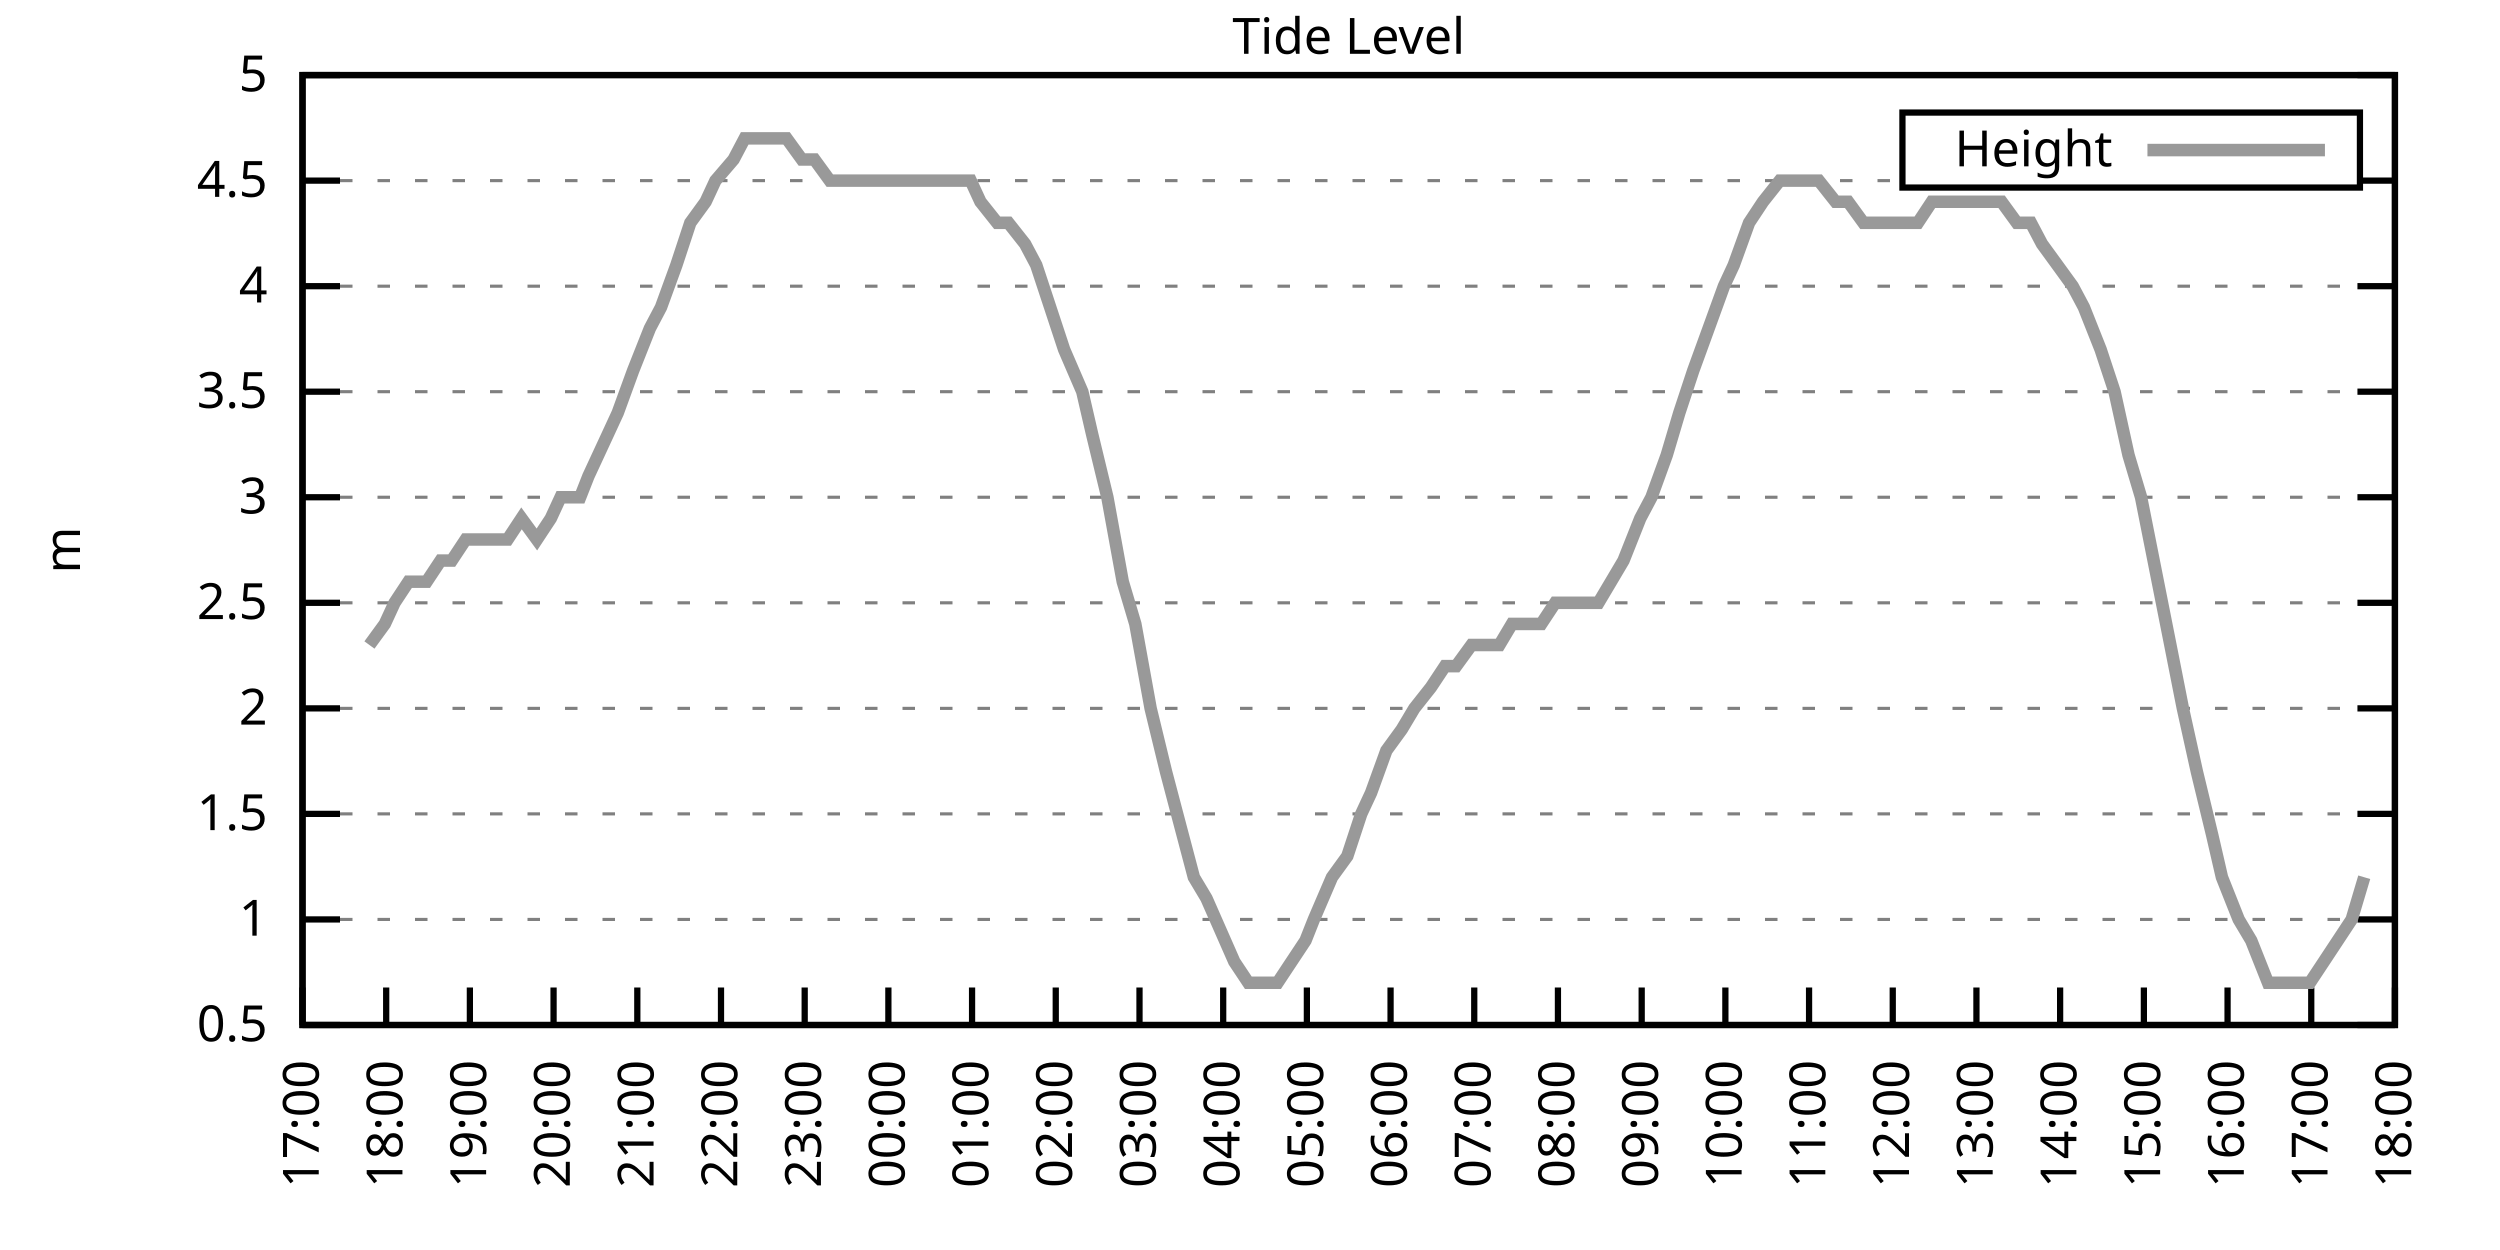
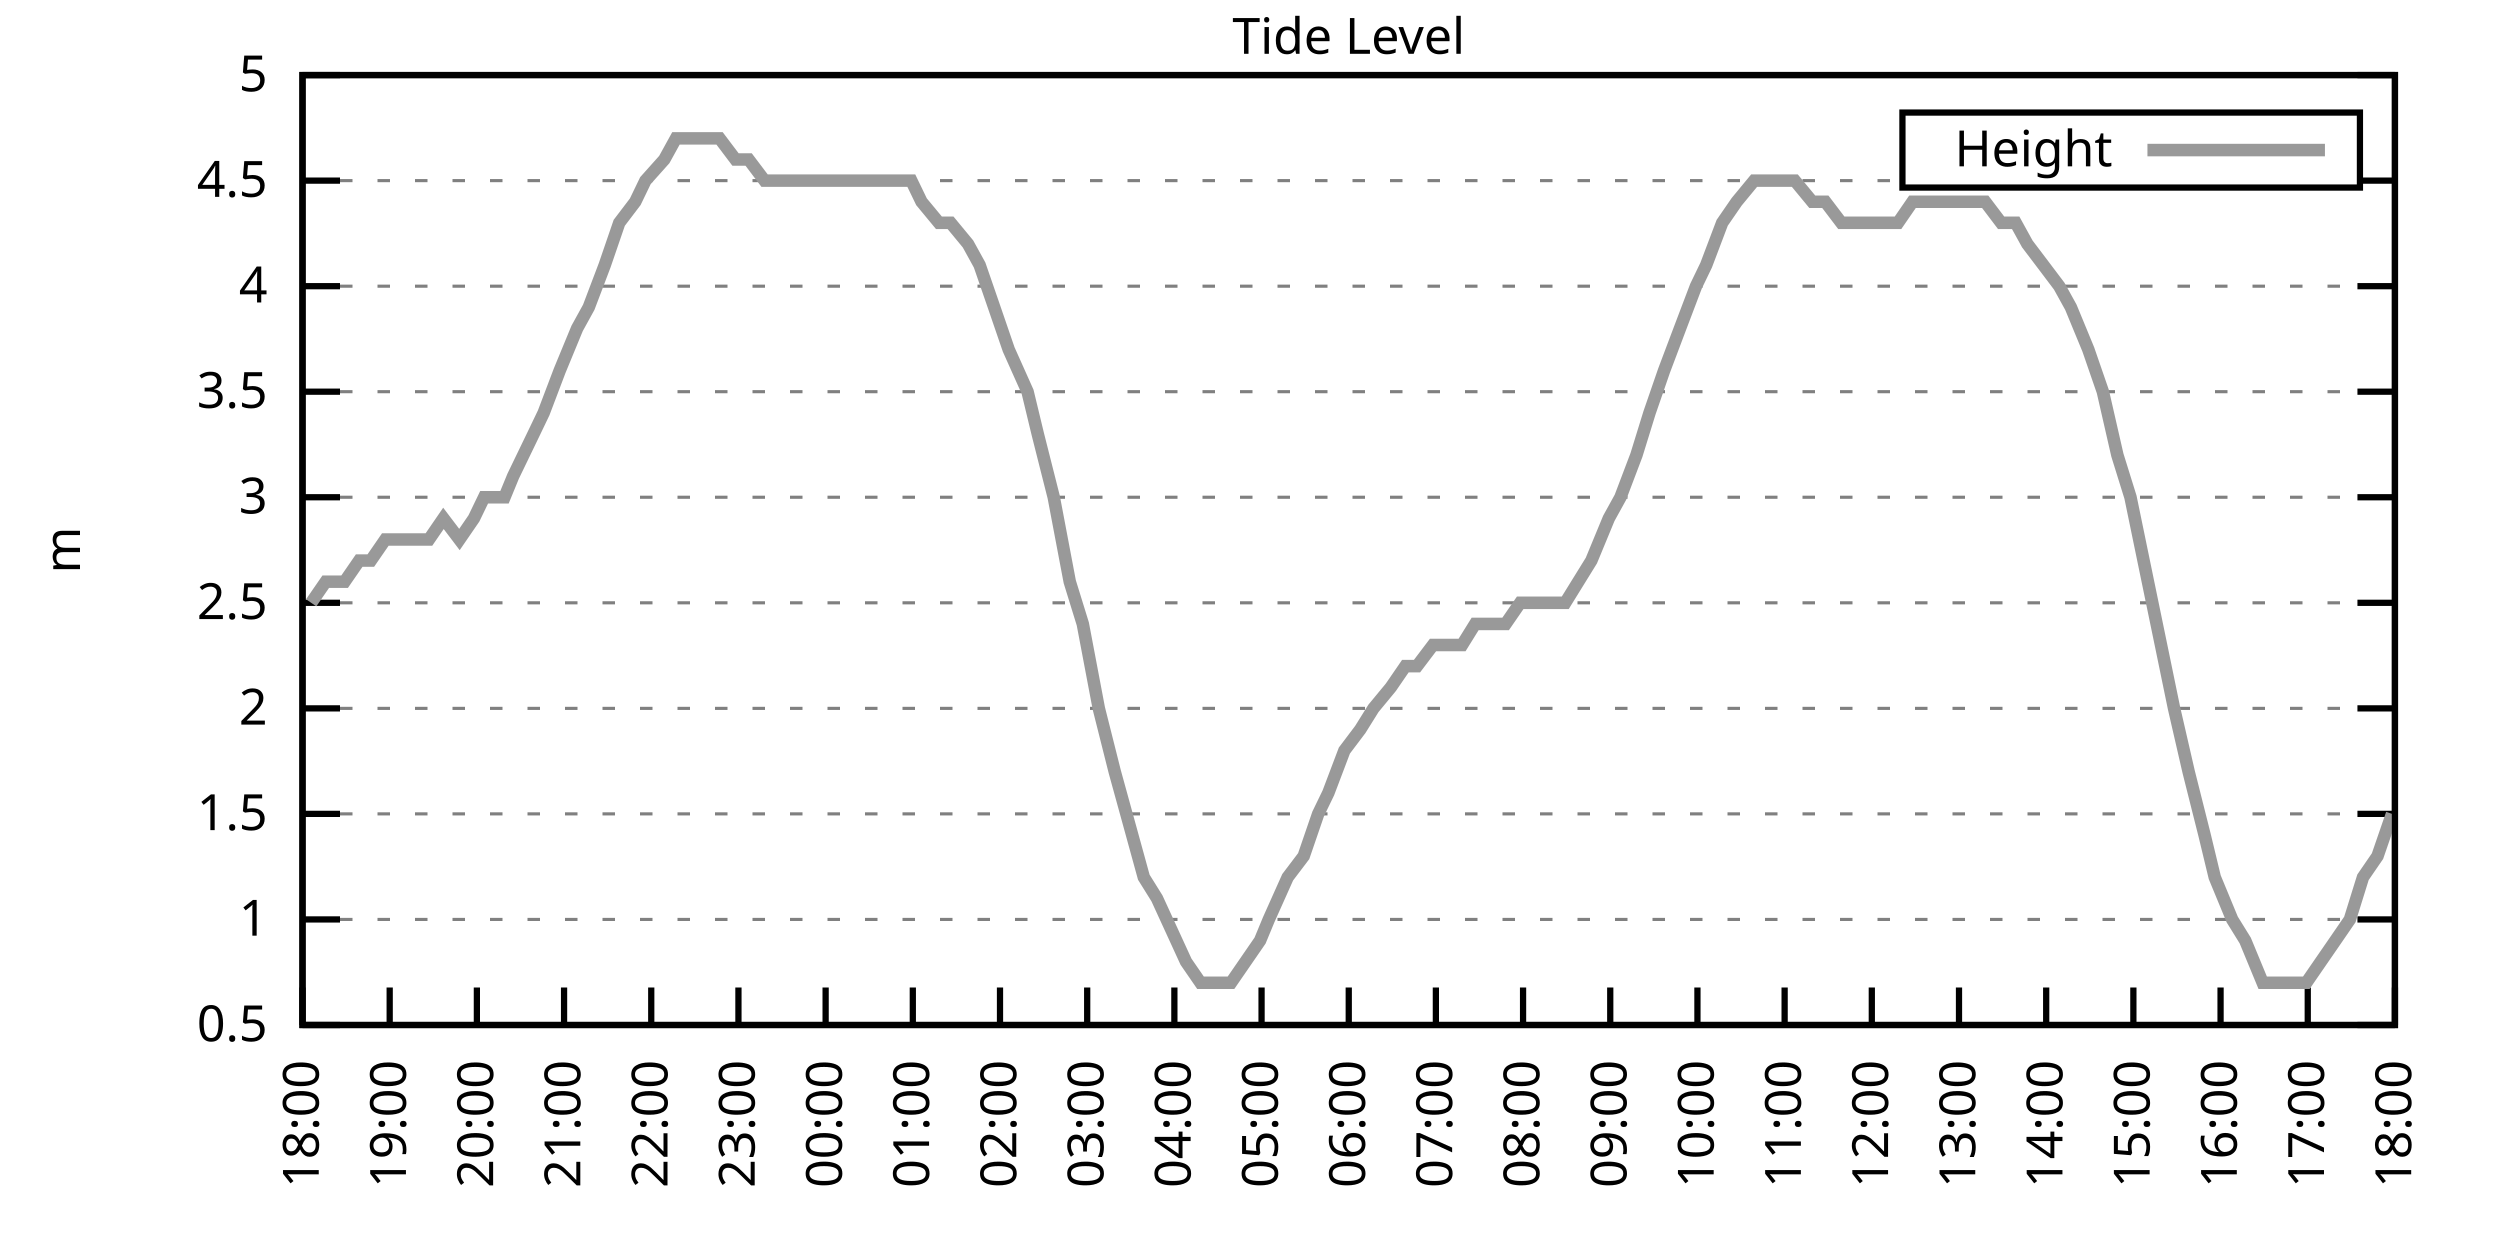
<svg xmlns="http://www.w3.org/2000/svg" xmlns:xlink="http://www.w3.org/1999/xlink" width="400" height="200" viewBox="0 0 400 200">
  <g id="gnuplot_canvas">
    <rect x="0" y="0" width="400" height="200" fill="none" />
    <defs>
      <circle id="gpDot" r="0.5" stroke-width="0.5" stroke="currentColor" />
      <path id="gpPt0" stroke-width="0.333" stroke="currentColor" d="M-1,0 h2 M0,-1 v2" />
      <path id="gpPt1" stroke-width="0.333" stroke="currentColor" d="M-1,-1 L1,1 M1,-1 L-1,1" />
      <path id="gpPt2" stroke-width="0.333" stroke="currentColor" d="M-1,0 L1,0 M0,-1 L0,1 M-1,-1 L1,1 M-1,1 L1,-1" />
      <rect id="gpPt3" stroke-width="0.333" stroke="currentColor" x="-1" y="-1" width="2" height="2" />
      <rect id="gpPt4" stroke-width="0.333" stroke="currentColor" fill="currentColor" x="-1" y="-1" width="2" height="2" />
      <circle id="gpPt5" stroke-width="0.333" stroke="currentColor" cx="0" cy="0" r="1" />
      <use xlink:href="#gpPt5" id="gpPt6" fill="currentColor" stroke="none" />
      <path id="gpPt7" stroke-width="0.333" stroke="currentColor" d="M0,-1.33 L-1.33,0.67 L1.33,0.67 z" />
      <use xlink:href="#gpPt7" id="gpPt8" fill="currentColor" stroke="none" />
      <use xlink:href="#gpPt7" id="gpPt9" stroke="currentColor" transform="rotate(180)" />
      <use xlink:href="#gpPt9" id="gpPt10" fill="currentColor" stroke="none" />
      <use xlink:href="#gpPt3" id="gpPt11" stroke="currentColor" transform="rotate(45)" />
      <use xlink:href="#gpPt11" id="gpPt12" fill="currentColor" stroke="none" />
      <path id="gpPt13" stroke-width="0.333" stroke="currentColor" d="M0,1.330 L1.265,0.411 L0.782,-1.067 L-0.782,-1.076 L-1.265,0.411 z" />
      <use xlink:href="#gpPt13" id="gpPt14" fill="currentColor" stroke="none" />
      <filter id="textbox" filterUnits="objectBoundingBox" x="0" y="0" height="1" width="1">
        <feFlood flood-color="white" flood-opacity="1" result="bgnd" />
        <feComposite in="SourceGraphic" in2="bgnd" operator="atop" />
      </filter>
      <filter id="greybox" filterUnits="objectBoundingBox" x="0" y="0" height="1" width="1">
        <feFlood flood-color="lightgrey" flood-opacity="1" result="grey" />
        <feComposite in="SourceGraphic" in2="grey" operator="atop" />
      </filter>
    </defs>
    <g fill="none" color="white" stroke="currentColor" stroke-width="1.00" stroke-linecap="butt" stroke-linejoin="miter">
</g>
    <g fill="none" color="black" stroke="currentColor" stroke-width="1.00" stroke-linecap="butt" stroke-linejoin="miter">
      <g stroke="none" shape-rendering="crispEdges">
        <polygon fill="rgb(255, 255, 255)" points="48.40,164.00 383.18,164.00 383.18,12.02 48.40,12.02 " />
      </g>
    </g>
    <g fill="none" color="black" stroke="currentColor" stroke-width="1.00" stroke-linecap="butt" stroke-linejoin="miter">
</g>
    <g fill="none" color="black" stroke="black" stroke-width="0.50" stroke-linecap="butt" stroke-linejoin="miter">
</g>
    <g fill="none" color="gray" stroke="currentColor" stroke-width="0.50" stroke-linecap="butt" stroke-linejoin="miter">
      <path stroke="gray" stroke-dasharray="2,4" class="gridline" d="M48.40,164.00 L383.19,164.00  " />
    </g>
    <g fill="none" color="gray" stroke="gray" stroke-width="1.00" stroke-linecap="butt" stroke-linejoin="miter">
</g>
    <g fill="none" color="black" stroke="currentColor" stroke-width="1.00" stroke-linecap="butt" stroke-linejoin="miter">
      <path stroke="black" d="M48.40,164.00 L54.40,164.00 M383.19,164.00 L377.19,164.00  " />
      <g transform="translate(42.80,166.60)" stroke="none" fill="black" font-family="Sans" font-size="8.00" text-anchor="end">
        <text>
          <tspan font-family="Sans"> 0.5</tspan>
        </text>
      </g>
    </g>
    <g fill="none" color="black" stroke="currentColor" stroke-width="1.00" stroke-linecap="butt" stroke-linejoin="miter">
</g>
    <g fill="none" color="black" stroke="black" stroke-width="0.50" stroke-linecap="butt" stroke-linejoin="miter">
</g>
    <g fill="none" color="gray" stroke="currentColor" stroke-width="0.50" stroke-linecap="butt" stroke-linejoin="miter">
      <path stroke="gray" stroke-dasharray="2,4" class="gridline" d="M48.40,147.11 L383.19,147.11  " />
    </g>
    <g fill="none" color="gray" stroke="gray" stroke-width="1.00" stroke-linecap="butt" stroke-linejoin="miter">
</g>
    <g fill="none" color="black" stroke="currentColor" stroke-width="1.00" stroke-linecap="butt" stroke-linejoin="miter">
      <path stroke="black" d="M48.40,147.11 L54.40,147.11 M383.19,147.11 L377.19,147.11  " />
      <g transform="translate(42.80,149.71)" stroke="none" fill="black" font-family="Sans" font-size="8.00" text-anchor="end">
        <text>
          <tspan font-family="Sans"> 1</tspan>
        </text>
      </g>
    </g>
    <g fill="none" color="black" stroke="currentColor" stroke-width="1.00" stroke-linecap="butt" stroke-linejoin="miter">
</g>
    <g fill="none" color="black" stroke="black" stroke-width="0.50" stroke-linecap="butt" stroke-linejoin="miter">
</g>
    <g fill="none" color="gray" stroke="currentColor" stroke-width="0.50" stroke-linecap="butt" stroke-linejoin="miter">
      <path stroke="gray" stroke-dasharray="2,4" class="gridline" d="M48.40,130.22 L383.19,130.22  " />
    </g>
    <g fill="none" color="gray" stroke="gray" stroke-width="1.00" stroke-linecap="butt" stroke-linejoin="miter">
</g>
    <g fill="none" color="black" stroke="currentColor" stroke-width="1.00" stroke-linecap="butt" stroke-linejoin="miter">
      <path stroke="black" d="M48.40,130.22 L54.40,130.22 M383.19,130.22 L377.19,130.22  " />
      <g transform="translate(42.80,132.82)" stroke="none" fill="black" font-family="Sans" font-size="8.00" text-anchor="end">
        <text>
          <tspan font-family="Sans"> 1.5</tspan>
        </text>
      </g>
    </g>
    <g fill="none" color="black" stroke="currentColor" stroke-width="1.00" stroke-linecap="butt" stroke-linejoin="miter">
</g>
    <g fill="none" color="black" stroke="black" stroke-width="0.50" stroke-linecap="butt" stroke-linejoin="miter">
</g>
    <g fill="none" color="gray" stroke="currentColor" stroke-width="0.50" stroke-linecap="butt" stroke-linejoin="miter">
      <path stroke="gray" stroke-dasharray="2,4" class="gridline" d="M48.40,113.34 L383.19,113.34  " />
    </g>
    <g fill="none" color="gray" stroke="gray" stroke-width="1.00" stroke-linecap="butt" stroke-linejoin="miter">
</g>
    <g fill="none" color="black" stroke="currentColor" stroke-width="1.00" stroke-linecap="butt" stroke-linejoin="miter">
      <path stroke="black" d="M48.40,113.34 L54.40,113.34 M383.19,113.34 L377.19,113.34  " />
      <g transform="translate(42.80,115.94)" stroke="none" fill="black" font-family="Sans" font-size="8.00" text-anchor="end">
        <text>
          <tspan font-family="Sans"> 2</tspan>
        </text>
      </g>
    </g>
    <g fill="none" color="black" stroke="currentColor" stroke-width="1.00" stroke-linecap="butt" stroke-linejoin="miter">
</g>
    <g fill="none" color="black" stroke="black" stroke-width="0.50" stroke-linecap="butt" stroke-linejoin="miter">
</g>
    <g fill="none" color="gray" stroke="currentColor" stroke-width="0.50" stroke-linecap="butt" stroke-linejoin="miter">
      <path stroke="gray" stroke-dasharray="2,4" class="gridline" d="M48.40,96.45 L383.19,96.45  " />
    </g>
    <g fill="none" color="gray" stroke="gray" stroke-width="1.00" stroke-linecap="butt" stroke-linejoin="miter">
</g>
    <g fill="none" color="black" stroke="currentColor" stroke-width="1.00" stroke-linecap="butt" stroke-linejoin="miter">
      <path stroke="black" d="M48.40,96.45 L54.40,96.45 M383.19,96.45 L377.19,96.45  " />
      <g transform="translate(42.80,99.05)" stroke="none" fill="black" font-family="Sans" font-size="8.00" text-anchor="end">
        <text>
          <tspan font-family="Sans"> 2.5</tspan>
        </text>
      </g>
    </g>
    <g fill="none" color="black" stroke="currentColor" stroke-width="1.00" stroke-linecap="butt" stroke-linejoin="miter">
</g>
    <g fill="none" color="black" stroke="black" stroke-width="0.50" stroke-linecap="butt" stroke-linejoin="miter">
</g>
    <g fill="none" color="gray" stroke="currentColor" stroke-width="0.50" stroke-linecap="butt" stroke-linejoin="miter">
      <path stroke="gray" stroke-dasharray="2,4" class="gridline" d="M48.40,79.56 L383.19,79.56  " />
    </g>
    <g fill="none" color="gray" stroke="gray" stroke-width="1.00" stroke-linecap="butt" stroke-linejoin="miter">
</g>
    <g fill="none" color="black" stroke="currentColor" stroke-width="1.00" stroke-linecap="butt" stroke-linejoin="miter">
      <path stroke="black" d="M48.40,79.56 L54.40,79.56 M383.19,79.56 L377.19,79.56  " />
      <g transform="translate(42.80,82.16)" stroke="none" fill="black" font-family="Sans" font-size="8.00" text-anchor="end">
        <text>
          <tspan font-family="Sans"> 3</tspan>
        </text>
      </g>
    </g>
    <g fill="none" color="black" stroke="currentColor" stroke-width="1.00" stroke-linecap="butt" stroke-linejoin="miter">
</g>
    <g fill="none" color="black" stroke="black" stroke-width="0.50" stroke-linecap="butt" stroke-linejoin="miter">
</g>
    <g fill="none" color="gray" stroke="currentColor" stroke-width="0.50" stroke-linecap="butt" stroke-linejoin="miter">
      <path stroke="gray" stroke-dasharray="2,4" class="gridline" d="M48.40,62.67 L383.19,62.67  " />
    </g>
    <g fill="none" color="gray" stroke="gray" stroke-width="1.00" stroke-linecap="butt" stroke-linejoin="miter">
</g>
    <g fill="none" color="black" stroke="currentColor" stroke-width="1.00" stroke-linecap="butt" stroke-linejoin="miter">
      <path stroke="black" d="M48.40,62.67 L54.40,62.67 M383.19,62.67 L377.19,62.67  " />
      <g transform="translate(42.80,65.27)" stroke="none" fill="black" font-family="Sans" font-size="8.00" text-anchor="end">
        <text>
          <tspan font-family="Sans"> 3.5</tspan>
        </text>
      </g>
    </g>
    <g fill="none" color="black" stroke="currentColor" stroke-width="1.00" stroke-linecap="butt" stroke-linejoin="miter">
</g>
    <g fill="none" color="black" stroke="black" stroke-width="0.50" stroke-linecap="butt" stroke-linejoin="miter">
</g>
    <g fill="none" color="gray" stroke="currentColor" stroke-width="0.50" stroke-linecap="butt" stroke-linejoin="miter">
      <path stroke="gray" stroke-dasharray="2,4" class="gridline" d="M48.40,45.79 L383.19,45.79  " />
    </g>
    <g fill="none" color="gray" stroke="gray" stroke-width="1.00" stroke-linecap="butt" stroke-linejoin="miter">
</g>
    <g fill="none" color="black" stroke="currentColor" stroke-width="1.00" stroke-linecap="butt" stroke-linejoin="miter">
      <path stroke="black" d="M48.40,45.79 L54.40,45.79 M383.19,45.79 L377.19,45.79  " />
      <g transform="translate(42.80,48.39)" stroke="none" fill="black" font-family="Sans" font-size="8.00" text-anchor="end">
        <text>
          <tspan font-family="Sans"> 4</tspan>
        </text>
      </g>
    </g>
    <g fill="none" color="black" stroke="currentColor" stroke-width="1.00" stroke-linecap="butt" stroke-linejoin="miter">
</g>
    <g fill="none" color="black" stroke="black" stroke-width="0.50" stroke-linecap="butt" stroke-linejoin="miter">
</g>
    <g fill="none" color="gray" stroke="currentColor" stroke-width="0.50" stroke-linecap="butt" stroke-linejoin="miter">
      <path stroke="gray" stroke-dasharray="2,4" class="gridline" d="M48.40,28.90 L304.39,28.90 M377.59,28.90 L383.19,28.90  " />
    </g>
    <g fill="none" color="gray" stroke="gray" stroke-width="1.00" stroke-linecap="butt" stroke-linejoin="miter">
</g>
    <g fill="none" color="black" stroke="currentColor" stroke-width="1.00" stroke-linecap="butt" stroke-linejoin="miter">
      <path stroke="black" d="M48.40,28.90 L54.40,28.90 M383.19,28.90 L377.19,28.90  " />
      <g transform="translate(42.80,31.50)" stroke="none" fill="black" font-family="Sans" font-size="8.00" text-anchor="end">
        <text>
          <tspan font-family="Sans"> 4.5</tspan>
        </text>
      </g>
    </g>
    <g fill="none" color="black" stroke="currentColor" stroke-width="1.00" stroke-linecap="butt" stroke-linejoin="miter">
</g>
    <g fill="none" color="black" stroke="black" stroke-width="0.50" stroke-linecap="butt" stroke-linejoin="miter">
</g>
    <g fill="none" color="gray" stroke="currentColor" stroke-width="0.50" stroke-linecap="butt" stroke-linejoin="miter">
      <path stroke="gray" stroke-dasharray="2,4" class="gridline" d="M48.40,12.01 L383.19,12.01  " />
    </g>
    <g fill="none" color="gray" stroke="gray" stroke-width="1.00" stroke-linecap="butt" stroke-linejoin="miter">
</g>
    <g fill="none" color="black" stroke="currentColor" stroke-width="1.00" stroke-linecap="butt" stroke-linejoin="miter">
      <path stroke="black" d="M48.40,12.01 L54.40,12.01 M383.19,12.01 L377.19,12.01  " />
      <g transform="translate(42.80,14.61)" stroke="none" fill="black" font-family="Sans" font-size="8.00" text-anchor="end">
        <text>
          <tspan font-family="Sans"> 5</tspan>
        </text>
      </g>
    </g>
    <g fill="none" color="black" stroke="currentColor" stroke-width="1.00" stroke-linecap="butt" stroke-linejoin="miter">
      <path stroke="black" d="M48.40,164.00 L48.40,158.00  " />
      <g transform="translate(51.00,169.60) rotate(270.00)" stroke="none" fill="black" font-family="Sans" font-size="8.00" text-anchor="end">
        <text>
-           <tspan font-family="Sans">17:00</tspan>
-         </text>
-       </g>
-     </g>
-     <g fill="none" color="black" stroke="currentColor" stroke-width="1.00" stroke-linecap="butt" stroke-linejoin="miter">
-       <path stroke="black" d="M61.79,164.00 L61.79,158.00  " />
-       <g transform="translate(64.39,169.60) rotate(270.00)" stroke="none" fill="black" font-family="Sans" font-size="8.00" text-anchor="end">
-         <text>
          <tspan font-family="Sans">18:00</tspan>
        </text>
      </g>
    </g>
    <g fill="none" color="black" stroke="currentColor" stroke-width="1.00" stroke-linecap="butt" stroke-linejoin="miter">
-       <path stroke="black" d="M75.18,164.00 L75.18,158.00  " />
-       <g transform="translate(77.78,169.60) rotate(270.00)" stroke="none" fill="black" font-family="Sans" font-size="8.00" text-anchor="end">
+       <path stroke="black" d="M62.35,164.00 L62.35,158.00  " />
+       <g transform="translate(64.95,169.60) rotate(270.00)" stroke="none" fill="black" font-family="Sans" font-size="8.00" text-anchor="end">
        <text>
          <tspan font-family="Sans">19:00</tspan>
        </text>
      </g>
    </g>
    <g fill="none" color="black" stroke="currentColor" stroke-width="1.00" stroke-linecap="butt" stroke-linejoin="miter">
-       <path stroke="black" d="M88.57,164.00 L88.57,158.00  " />
-       <g transform="translate(91.17,169.60) rotate(270.00)" stroke="none" fill="black" font-family="Sans" font-size="8.00" text-anchor="end">
+       <path stroke="black" d="M76.30,164.00 L76.30,158.00  " />
+       <g transform="translate(78.90,169.60) rotate(270.00)" stroke="none" fill="black" font-family="Sans" font-size="8.00" text-anchor="end">
        <text>
          <tspan font-family="Sans">20:00</tspan>
        </text>
      </g>
    </g>
    <g fill="none" color="black" stroke="currentColor" stroke-width="1.00" stroke-linecap="butt" stroke-linejoin="miter">
-       <path stroke="black" d="M101.97,164.00 L101.97,158.00  " />
-       <g transform="translate(104.57,169.60) rotate(270.00)" stroke="none" fill="black" font-family="Sans" font-size="8.00" text-anchor="end">
+       <path stroke="black" d="M90.25,164.00 L90.25,158.00  " />
+       <g transform="translate(92.85,169.60) rotate(270.00)" stroke="none" fill="black" font-family="Sans" font-size="8.00" text-anchor="end">
        <text>
          <tspan font-family="Sans">21:00</tspan>
        </text>
      </g>
    </g>
    <g fill="none" color="black" stroke="currentColor" stroke-width="1.00" stroke-linecap="butt" stroke-linejoin="miter">
-       <path stroke="black" d="M115.36,164.00 L115.36,158.00  " />
-       <g transform="translate(117.96,169.60) rotate(270.00)" stroke="none" fill="black" font-family="Sans" font-size="8.00" text-anchor="end">
+       <path stroke="black" d="M104.20,164.00 L104.20,158.00  " />
+       <g transform="translate(106.80,169.60) rotate(270.00)" stroke="none" fill="black" font-family="Sans" font-size="8.00" text-anchor="end">
        <text>
          <tspan font-family="Sans">22:00</tspan>
        </text>
      </g>
    </g>
    <g fill="none" color="black" stroke="currentColor" stroke-width="1.00" stroke-linecap="butt" stroke-linejoin="miter">
-       <path stroke="black" d="M128.75,164.00 L128.75,158.00  " />
-       <g transform="translate(131.35,169.60) rotate(270.00)" stroke="none" fill="black" font-family="Sans" font-size="8.00" text-anchor="end">
+       <path stroke="black" d="M118.15,164.00 L118.15,158.00  " />
+       <g transform="translate(120.75,169.60) rotate(270.00)" stroke="none" fill="black" font-family="Sans" font-size="8.00" text-anchor="end">
        <text>
          <tspan font-family="Sans">23:00</tspan>
        </text>
      </g>
    </g>
    <g fill="none" color="black" stroke="currentColor" stroke-width="1.00" stroke-linecap="butt" stroke-linejoin="miter">
-       <path stroke="black" d="M142.14,164.00 L142.14,158.00  " />
-       <g transform="translate(144.74,169.60) rotate(270.00)" stroke="none" fill="black" font-family="Sans" font-size="8.00" text-anchor="end">
+       <path stroke="black" d="M132.10,164.00 L132.10,158.00  " />
+       <g transform="translate(134.70,169.60) rotate(270.00)" stroke="none" fill="black" font-family="Sans" font-size="8.00" text-anchor="end">
        <text>
          <tspan font-family="Sans">00:00</tspan>
        </text>
      </g>
    </g>
    <g fill="none" color="black" stroke="currentColor" stroke-width="1.00" stroke-linecap="butt" stroke-linejoin="miter">
-       <path stroke="black" d="M155.53,164.00 L155.53,158.00  " />
-       <g transform="translate(158.13,169.60) rotate(270.00)" stroke="none" fill="black" font-family="Sans" font-size="8.00" text-anchor="end">
+       <path stroke="black" d="M146.05,164.00 L146.05,158.00  " />
+       <g transform="translate(148.65,169.60) rotate(270.00)" stroke="none" fill="black" font-family="Sans" font-size="8.00" text-anchor="end">
        <text>
          <tspan font-family="Sans">01:00</tspan>
        </text>
      </g>
    </g>
    <g fill="none" color="black" stroke="currentColor" stroke-width="1.00" stroke-linecap="butt" stroke-linejoin="miter">
-       <path stroke="black" d="M168.92,164.00 L168.92,158.00  " />
-       <g transform="translate(171.52,169.60) rotate(270.00)" stroke="none" fill="black" font-family="Sans" font-size="8.00" text-anchor="end">
+       <path stroke="black" d="M160.00,164.00 L160.00,158.00  " />
+       <g transform="translate(162.60,169.60) rotate(270.00)" stroke="none" fill="black" font-family="Sans" font-size="8.00" text-anchor="end">
        <text>
          <tspan font-family="Sans">02:00</tspan>
        </text>
      </g>
    </g>
    <g fill="none" color="black" stroke="currentColor" stroke-width="1.00" stroke-linecap="butt" stroke-linejoin="miter">
-       <path stroke="black" d="M182.32,164.00 L182.32,158.00  " />
-       <g transform="translate(184.92,169.60) rotate(270.00)" stroke="none" fill="black" font-family="Sans" font-size="8.00" text-anchor="end">
+       <path stroke="black" d="M173.95,164.00 L173.95,158.00  " />
+       <g transform="translate(176.55,169.60) rotate(270.00)" stroke="none" fill="black" font-family="Sans" font-size="8.00" text-anchor="end">
        <text>
          <tspan font-family="Sans">03:00</tspan>
        </text>
      </g>
    </g>
    <g fill="none" color="black" stroke="currentColor" stroke-width="1.00" stroke-linecap="butt" stroke-linejoin="miter">
-       <path stroke="black" d="M195.71,164.00 L195.71,158.00  " />
-       <g transform="translate(198.31,169.60) rotate(270.00)" stroke="none" fill="black" font-family="Sans" font-size="8.00" text-anchor="end">
+       <path stroke="black" d="M187.90,164.00 L187.90,158.00  " />
+       <g transform="translate(190.50,169.60) rotate(270.00)" stroke="none" fill="black" font-family="Sans" font-size="8.00" text-anchor="end">
        <text>
          <tspan font-family="Sans">04:00</tspan>
        </text>
      </g>
    </g>
    <g fill="none" color="black" stroke="currentColor" stroke-width="1.00" stroke-linecap="butt" stroke-linejoin="miter">
-       <path stroke="black" d="M209.10,164.00 L209.10,158.00  " />
-       <g transform="translate(211.70,169.60) rotate(270.00)" stroke="none" fill="black" font-family="Sans" font-size="8.00" text-anchor="end">
+       <path stroke="black" d="M201.85,164.00 L201.85,158.00  " />
+       <g transform="translate(204.45,169.60) rotate(270.00)" stroke="none" fill="black" font-family="Sans" font-size="8.00" text-anchor="end">
        <text>
          <tspan font-family="Sans">05:00</tspan>
        </text>
      </g>
    </g>
    <g fill="none" color="black" stroke="currentColor" stroke-width="1.00" stroke-linecap="butt" stroke-linejoin="miter">
-       <path stroke="black" d="M222.49,164.00 L222.49,158.00  " />
-       <g transform="translate(225.09,169.60) rotate(270.00)" stroke="none" fill="black" font-family="Sans" font-size="8.00" text-anchor="end">
+       <path stroke="black" d="M215.80,164.00 L215.80,158.00  " />
+       <g transform="translate(218.40,169.60) rotate(270.00)" stroke="none" fill="black" font-family="Sans" font-size="8.00" text-anchor="end">
        <text>
          <tspan font-family="Sans">06:00</tspan>
        </text>
      </g>
    </g>
    <g fill="none" color="black" stroke="currentColor" stroke-width="1.00" stroke-linecap="butt" stroke-linejoin="miter">
-       <path stroke="black" d="M235.88,164.00 L235.88,158.00  " />
-       <g transform="translate(238.48,169.60) rotate(270.00)" stroke="none" fill="black" font-family="Sans" font-size="8.00" text-anchor="end">
+       <path stroke="black" d="M229.74,164.00 L229.74,158.00  " />
+       <g transform="translate(232.34,169.60) rotate(270.00)" stroke="none" fill="black" font-family="Sans" font-size="8.00" text-anchor="end">
        <text>
          <tspan font-family="Sans">07:00</tspan>
        </text>
      </g>
    </g>
    <g fill="none" color="black" stroke="currentColor" stroke-width="1.00" stroke-linecap="butt" stroke-linejoin="miter">
-       <path stroke="black" d="M249.27,164.00 L249.27,158.00  " />
-       <g transform="translate(251.87,169.60) rotate(270.00)" stroke="none" fill="black" font-family="Sans" font-size="8.00" text-anchor="end">
+       <path stroke="black" d="M243.69,164.00 L243.69,158.00  " />
+       <g transform="translate(246.29,169.60) rotate(270.00)" stroke="none" fill="black" font-family="Sans" font-size="8.00" text-anchor="end">
        <text>
          <tspan font-family="Sans">08:00</tspan>
        </text>
      </g>
    </g>
    <g fill="none" color="black" stroke="currentColor" stroke-width="1.00" stroke-linecap="butt" stroke-linejoin="miter">
-       <path stroke="black" d="M262.67,164.00 L262.67,158.00  " />
-       <g transform="translate(265.27,169.60) rotate(270.00)" stroke="none" fill="black" font-family="Sans" font-size="8.00" text-anchor="end">
+       <path stroke="black" d="M257.64,164.00 L257.64,158.00  " />
+       <g transform="translate(260.24,169.60) rotate(270.00)" stroke="none" fill="black" font-family="Sans" font-size="8.00" text-anchor="end">
        <text>
          <tspan font-family="Sans">09:00</tspan>
        </text>
      </g>
    </g>
    <g fill="none" color="black" stroke="currentColor" stroke-width="1.00" stroke-linecap="butt" stroke-linejoin="miter">
-       <path stroke="black" d="M276.06,164.00 L276.06,158.00  " />
-       <g transform="translate(278.66,169.60) rotate(270.00)" stroke="none" fill="black" font-family="Sans" font-size="8.00" text-anchor="end">
+       <path stroke="black" d="M271.59,164.00 L271.59,158.00  " />
+       <g transform="translate(274.19,169.60) rotate(270.00)" stroke="none" fill="black" font-family="Sans" font-size="8.00" text-anchor="end">
        <text>
          <tspan font-family="Sans">10:00</tspan>
        </text>
      </g>
    </g>
    <g fill="none" color="black" stroke="currentColor" stroke-width="1.00" stroke-linecap="butt" stroke-linejoin="miter">
-       <path stroke="black" d="M289.45,164.00 L289.45,158.00  " />
-       <g transform="translate(292.05,169.60) rotate(270.00)" stroke="none" fill="black" font-family="Sans" font-size="8.00" text-anchor="end">
+       <path stroke="black" d="M285.54,164.00 L285.54,158.00  " />
+       <g transform="translate(288.14,169.60) rotate(270.00)" stroke="none" fill="black" font-family="Sans" font-size="8.00" text-anchor="end">
        <text>
          <tspan font-family="Sans">11:00</tspan>
        </text>
      </g>
    </g>
    <g fill="none" color="black" stroke="currentColor" stroke-width="1.00" stroke-linecap="butt" stroke-linejoin="miter">
-       <path stroke="black" d="M302.84,164.00 L302.84,158.00  " />
-       <g transform="translate(305.44,169.60) rotate(270.00)" stroke="none" fill="black" font-family="Sans" font-size="8.00" text-anchor="end">
+       <path stroke="black" d="M299.49,164.00 L299.49,158.00  " />
+       <g transform="translate(302.09,169.60) rotate(270.00)" stroke="none" fill="black" font-family="Sans" font-size="8.00" text-anchor="end">
        <text>
          <tspan font-family="Sans">12:00</tspan>
        </text>
      </g>
    </g>
    <g fill="none" color="black" stroke="currentColor" stroke-width="1.00" stroke-linecap="butt" stroke-linejoin="miter">
-       <path stroke="black" d="M316.23,164.00 L316.23,158.00  " />
-       <g transform="translate(318.83,169.60) rotate(270.00)" stroke="none" fill="black" font-family="Sans" font-size="8.00" text-anchor="end">
+       <path stroke="black" d="M313.44,164.00 L313.44,158.00  " />
+       <g transform="translate(316.04,169.60) rotate(270.00)" stroke="none" fill="black" font-family="Sans" font-size="8.00" text-anchor="end">
        <text>
          <tspan font-family="Sans">13:00</tspan>
        </text>
      </g>
    </g>
    <g fill="none" color="black" stroke="currentColor" stroke-width="1.00" stroke-linecap="butt" stroke-linejoin="miter">
-       <path stroke="black" d="M329.62,164.00 L329.62,158.00  " />
-       <g transform="translate(332.22,169.60) rotate(270.00)" stroke="none" fill="black" font-family="Sans" font-size="8.00" text-anchor="end">
+       <path stroke="black" d="M327.39,164.00 L327.39,158.00  " />
+       <g transform="translate(329.99,169.60) rotate(270.00)" stroke="none" fill="black" font-family="Sans" font-size="8.00" text-anchor="end">
        <text>
          <tspan font-family="Sans">14:00</tspan>
        </text>
      </g>
    </g>
    <g fill="none" color="black" stroke="currentColor" stroke-width="1.00" stroke-linecap="butt" stroke-linejoin="miter">
-       <path stroke="black" d="M343.02,164.00 L343.02,158.00  " />
-       <g transform="translate(345.62,169.60) rotate(270.00)" stroke="none" fill="black" font-family="Sans" font-size="8.00" text-anchor="end">
+       <path stroke="black" d="M341.34,164.00 L341.34,158.00  " />
+       <g transform="translate(343.94,169.60) rotate(270.00)" stroke="none" fill="black" font-family="Sans" font-size="8.00" text-anchor="end">
        <text>
          <tspan font-family="Sans">15:00</tspan>
        </text>
      </g>
    </g>
    <g fill="none" color="black" stroke="currentColor" stroke-width="1.00" stroke-linecap="butt" stroke-linejoin="miter">
-       <path stroke="black" d="M356.41,164.00 L356.41,158.00  " />
-       <g transform="translate(359.01,169.60) rotate(270.00)" stroke="none" fill="black" font-family="Sans" font-size="8.00" text-anchor="end">
+       <path stroke="black" d="M355.29,164.00 L355.29,158.00  " />
+       <g transform="translate(357.89,169.60) rotate(270.00)" stroke="none" fill="black" font-family="Sans" font-size="8.00" text-anchor="end">
        <text>
          <tspan font-family="Sans">16:00</tspan>
        </text>
      </g>
    </g>
    <g fill="none" color="black" stroke="currentColor" stroke-width="1.00" stroke-linecap="butt" stroke-linejoin="miter">
-       <path stroke="black" d="M369.80,164.00 L369.80,158.00  " />
-       <g transform="translate(372.40,169.60) rotate(270.00)" stroke="none" fill="black" font-family="Sans" font-size="8.00" text-anchor="end">
+       <path stroke="black" d="M369.24,164.00 L369.24,158.00  " />
+       <g transform="translate(371.84,169.60) rotate(270.00)" stroke="none" fill="black" font-family="Sans" font-size="8.00" text-anchor="end">
        <text>
          <tspan font-family="Sans">17:00</tspan>
        </text>
      </g>
    </g>
    <g fill="none" color="black" stroke="currentColor" stroke-width="1.00" stroke-linecap="butt" stroke-linejoin="miter">
      <path stroke="black" d="M383.19,164.00 L383.19,158.00  " />
      <g transform="translate(385.79,169.60) rotate(270.00)" stroke="none" fill="black" font-family="Sans" font-size="8.00" text-anchor="end">
        <text>
          <tspan font-family="Sans">18:00</tspan>
        </text>
      </g>
    </g>
    <g fill="none" color="black" stroke="currentColor" stroke-width="1.00" stroke-linecap="butt" stroke-linejoin="miter">
</g>
    <g fill="none" color="black" stroke="currentColor" stroke-width="1.00" stroke-linecap="butt" stroke-linejoin="miter">
      <path stroke="black" d="M48.40,12.01 L48.40,164.00 L383.19,164.00 L383.19,12.01 L48.40,12.01 Z  " />
    </g>
    <g fill="none" color="black" stroke="currentColor" stroke-width="1.00" stroke-linecap="butt" stroke-linejoin="miter">
</g>
    <g fill="none" color="black" stroke="currentColor" stroke-width="1.00" stroke-linecap="butt" stroke-linejoin="miter">
      <path stroke="black" d="M304.39,30.01 L304.39,18.01 L377.59,18.01 L377.59,30.01 L304.39,30.01 Z  " />
    </g>
    <g id="Tide_level_plot_1">
      <g fill="none" color="white" stroke="black" stroke-width="2.00" stroke-linecap="butt" stroke-linejoin="miter">
</g>
      <g fill="none" color="black" stroke="currentColor" stroke-width="2.00" stroke-linecap="butt" stroke-linejoin="miter">
        <g transform="translate(337.99,26.61)" stroke="none" fill="black" font-family="Sans" font-size="8.00" text-anchor="end">
          <text>
            <tspan font-family="Sans">Height</tspan>
          </text>
        </g>
      </g>
      <g fill="none" color="black" stroke="currentColor" stroke-width="2.00" stroke-linecap="butt" stroke-linejoin="miter">
-         <path stroke="rgb(153, 153, 153)" d="M343.59,24.01 L371.99,24.01 M59.11,103.20 L61.57,99.83 L63.13,96.45 L65.36,93.07 L68.26,93.07 L70.50,89.69   L72.28,89.69 L74.51,86.32 L76.75,86.32 L78.98,86.32 L81.21,86.32 L83.44,82.94 L85.90,86.32 L88.13,82.94   L89.69,79.56 L92.82,79.56 L94.15,76.18 L97.28,69.43 L98.84,66.05 L101.30,59.30 L103.98,52.54 L105.76,49.16   L108.22,42.41 L110.45,35.65 L112.90,32.28 L114.47,28.90 L117.37,25.52 L119.15,22.14 L123.84,22.14 L125.85,22.14   L128.30,25.52 L130.31,25.52 L132.77,28.90 L135.00,28.90 L137.23,28.90 L139.02,28.90 L141.47,28.90 L143.70,28.90   L146.38,28.90 L148.61,28.90 L150.85,28.90 L153.08,28.90 L155.31,28.90 L156.87,32.28 L159.55,35.65 L161.34,35.65   L164.01,39.03 L165.80,42.41 L168.03,49.16 L170.26,55.92 L173.17,62.67 L174.73,69.43 L177.18,79.56 L179.64,93.07   L181.65,99.83 L184.10,113.34 L186.56,123.47 L188.34,130.22 L191.02,140.36 L193.03,143.73 L197.49,153.87 L199.73,157.24   L201.73,157.24 L204.41,157.24 L208.88,150.49 L210.22,147.11 L213.12,140.36 L215.57,136.98 L217.80,130.22 L219.37,126.85   L221.82,120.09 L224.28,116.71 L226.29,113.34 L228.96,109.96 L231.20,106.58 L232.98,106.58 L235.44,103.20 L237.22,103.20   L239.90,103.20 L241.91,99.83 L244.59,99.83 L246.60,99.83 L248.83,96.45 L251.28,96.45 L253.29,96.45 L255.75,96.45   L257.76,93.07 L259.76,89.69 L262.44,82.94 L264.23,79.56 L266.68,72.81 L268.69,66.05 L270.92,59.30 L273.38,52.54   L275.83,45.79 L277.40,42.41 L279.85,35.65 L282.08,32.28 L284.76,28.90 L286.55,28.90 L288.78,28.90 L291.01,28.90   L293.69,32.28 L295.70,32.28 L298.15,35.65 L300.39,35.65 L302.62,35.65 L304.85,35.65 L306.86,35.65 L309.09,32.28   L311.32,32.28 L313.33,32.28 L315.79,32.28 L318.02,32.28 L320.25,32.28 L322.70,35.65 L324.94,35.65 L326.72,39.03   L329.18,42.41 L331.63,45.79 L333.42,49.16 L336.10,55.92 L338.33,62.67 L340.56,72.81 L342.57,79.56 L344.58,89.69   L347.26,103.20 L349.26,113.34 L351.50,123.47 L353.95,133.60 L355.51,140.36 L358.19,147.11 L360.20,150.49 L362.88,157.24   L365.11,157.24 L367.34,157.24 L369.58,157.24 L371.81,153.87 L374.04,150.49 L376.27,147.11 L378.28,140.36  " />
+         <path stroke="rgb(153, 153, 153)" d="M343.59,24.01 L371.99,24.01 M49.79,96.45 L52.12,93.07 L55.14,93.07 L57.47,89.69 L59.33,89.69 L61.65,86.32   L63.98,86.32 L66.30,86.32 L68.63,86.32 L70.95,82.94 L73.51,86.32 L75.83,82.94 L77.46,79.56 L80.72,79.56   L82.11,76.18 L85.37,69.43 L86.99,66.05 L89.55,59.30 L92.34,52.54 L94.20,49.16 L96.76,42.41 L99.08,35.65   L101.64,32.28 L103.27,28.90 L106.29,25.52 L108.15,22.14 L113.03,22.14 L115.13,22.14 L117.68,25.52 L119.78,25.52   L122.33,28.90 L124.66,28.90 L126.98,28.90 L128.84,28.90 L131.40,28.90 L133.72,28.90 L136.51,28.90 L138.84,28.90   L141.16,28.90 L143.49,28.90 L145.81,28.90 L147.44,32.28 L150.23,35.65 L152.09,35.65 L154.88,39.03 L156.74,42.41   L159.07,49.16 L161.39,55.92 L164.41,62.67 L166.04,69.43 L168.60,79.56 L171.16,93.07 L173.25,99.83 L175.81,113.34   L178.36,123.47 L180.22,130.22 L183.01,140.36 L185.11,143.73 L189.76,153.87 L192.08,157.24 L194.17,157.24 L196.96,157.24   L201.61,150.49 L203.01,147.11 L206.03,140.36 L208.59,136.98 L210.91,130.22 L212.54,126.85 L215.10,120.09 L217.65,116.71   L219.75,113.34 L222.54,109.96 L224.86,106.58 L226.72,106.58 L229.28,103.20 L231.14,103.20 L233.93,103.20 L236.02,99.83   L238.81,99.83 L240.90,99.83 L243.23,96.45 L245.79,96.45 L247.88,96.45 L250.44,96.45 L252.53,93.07 L254.62,89.69   L257.41,82.94 L259.27,79.56 L261.83,72.81 L263.92,66.05 L266.25,59.30 L268.80,52.54 L271.36,45.79 L272.99,42.41   L275.55,35.65 L277.87,32.28 L280.66,28.90 L282.52,28.90 L284.85,28.90 L287.17,28.90 L289.96,32.28 L292.05,32.28   L294.61,35.65 L296.94,35.65 L299.26,35.65 L301.58,35.65 L303.68,35.65 L306.00,32.28 L308.33,32.28 L310.42,32.28   L312.98,32.28 L315.30,32.28 L317.63,32.28 L320.18,35.65 L322.51,35.65 L324.37,39.03 L326.93,42.41 L329.48,45.79   L331.34,49.16 L334.13,55.92 L336.46,62.67 L338.78,72.81 L340.88,79.56 L342.97,89.69 L345.76,103.20 L347.85,113.34   L350.18,123.47 L352.73,133.60 L354.36,140.36 L357.15,147.11 L359.24,150.49 L362.03,157.24 L364.36,157.24 L366.68,157.24   L369.01,157.24 L371.33,153.87 L373.66,150.49 L375.98,147.11 L378.08,140.36 L380.40,136.98 L382.73,130.22  " />
      </g>
    </g>
    <g fill="none" color="black" stroke="currentColor" stroke-width="2.00" stroke-linecap="butt" stroke-linejoin="miter">
</g>
    <g fill="none" color="black" stroke="black" stroke-width="1.00" stroke-linecap="butt" stroke-linejoin="miter">
</g>
    <g fill="none" color="black" stroke="currentColor" stroke-width="1.00" stroke-linecap="butt" stroke-linejoin="miter">
      <path stroke="black" d="M48.40,12.01 L48.40,164.00 L383.19,164.00 L383.19,12.01 L48.40,12.01 Z  " />
      <g transform="translate(12.80,88.01) rotate(270.00)" stroke="none" fill="black" font-family="Sans" font-size="8.00" text-anchor="middle">
        <text>
          <tspan font-family="Sans">m</tspan>
        </text>
      </g>
    </g>
    <g fill="none" color="black" stroke="currentColor" stroke-width="1.00" stroke-linecap="butt" stroke-linejoin="miter">
</g>
    <g fill="none" color="black" stroke="currentColor" stroke-width="1.00" stroke-linecap="butt" stroke-linejoin="miter">
      <g transform="translate(215.79,8.61)" stroke="none" fill="black" font-family="Sans" font-size="8.00" text-anchor="middle">
        <text>
          <tspan font-family="Sans">Tide Level</tspan>
        </text>
      </g>
    </g>
    <g fill="none" color="black" stroke="currentColor" stroke-width="1.00" stroke-linecap="butt" stroke-linejoin="miter">
</g>
  </g>
</svg>
